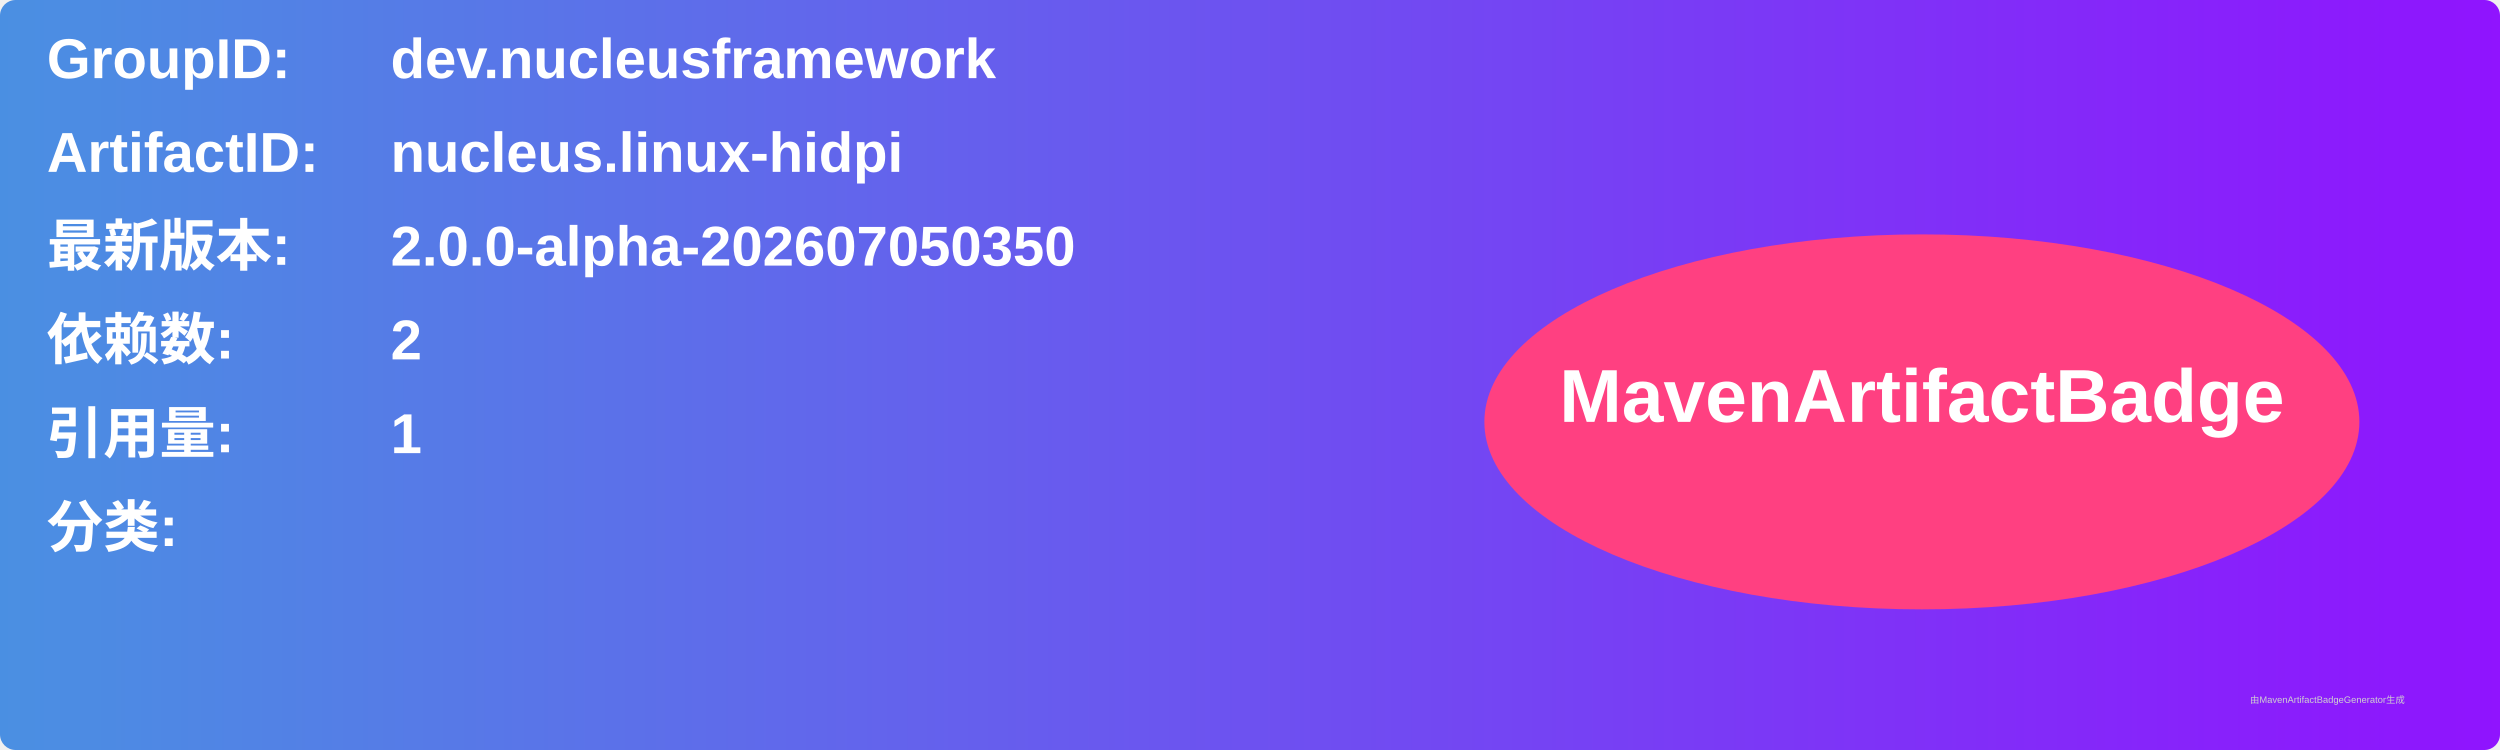
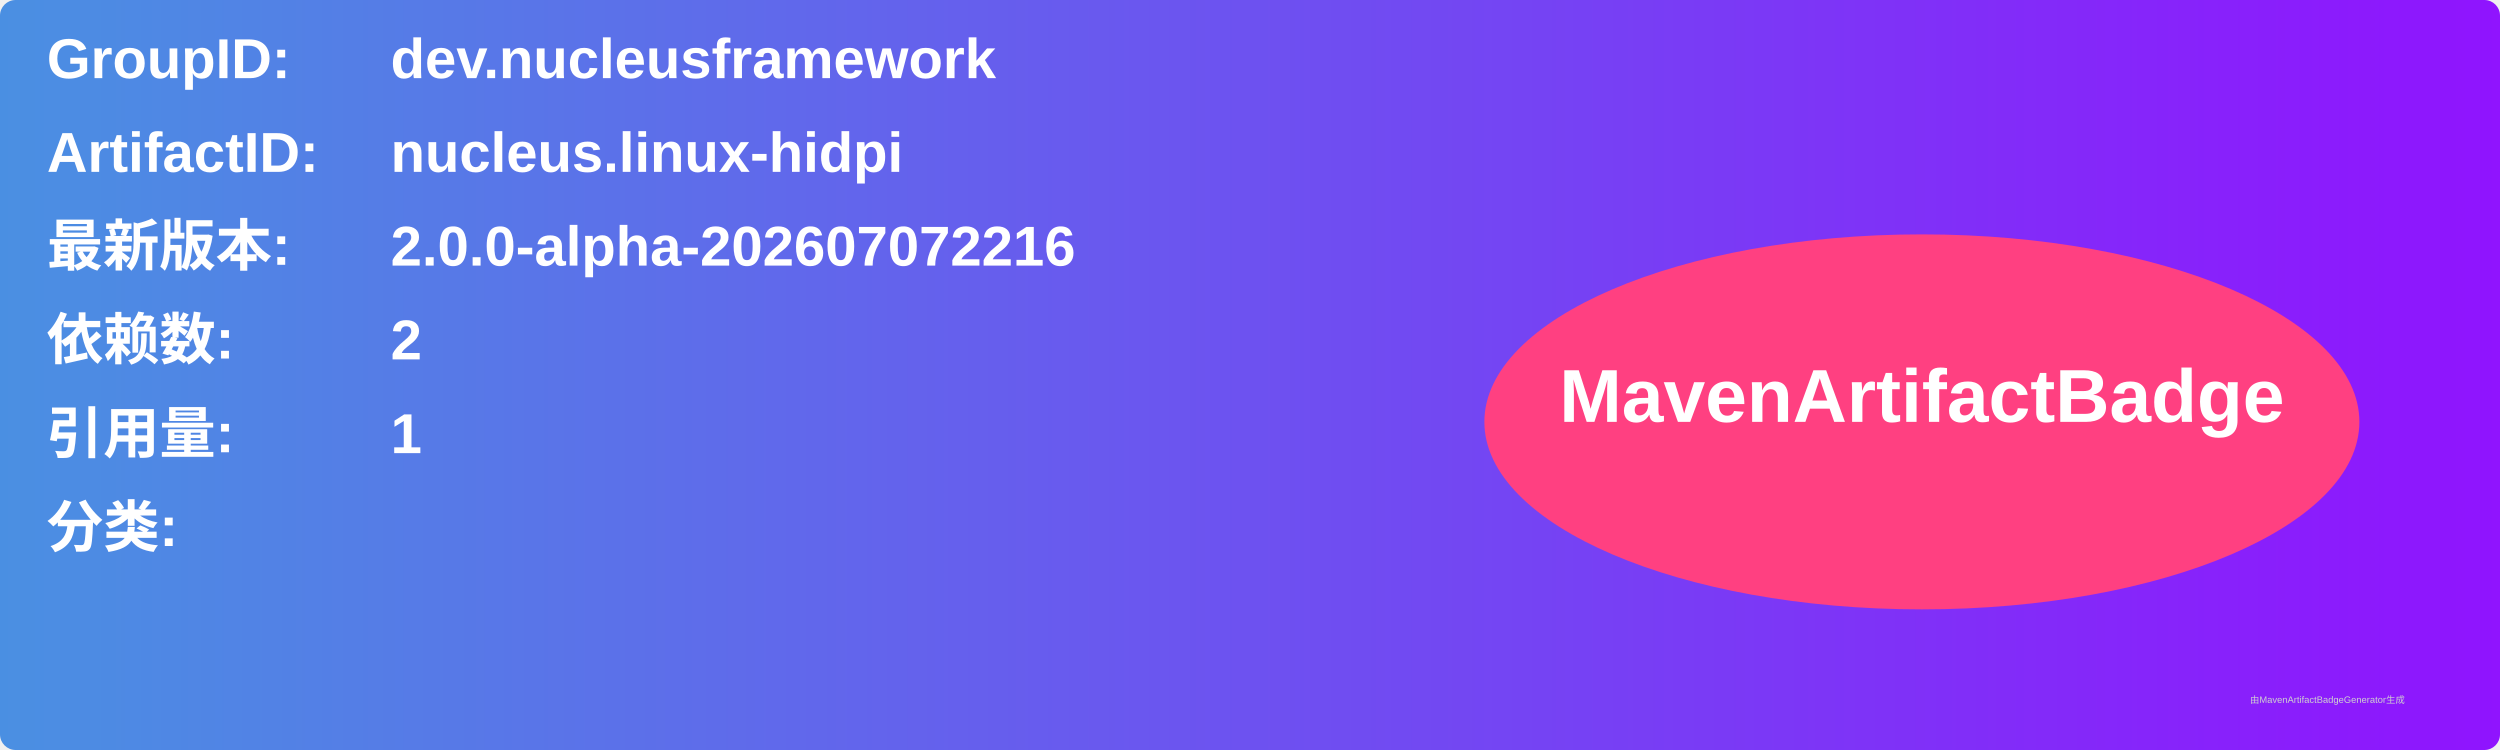
<svg xmlns="http://www.w3.org/2000/svg" width="800" height="240" viewBox="0 0 800 240">
  <linearGradient id="grad" x1="0%" y1="0%" x2="100%" y2="0%">
    <stop offset="0%" stop-color="#4a90e2" />
    <stop offset="100%" stop-color="#9013fe" />
  </linearGradient>
  <rect width="100%" height="100%" rx="5" ry="5" fill="url(#grad)" />
  <g transform="translate(15, 15)">
    <text x="0" y="10" font-family="Arial" font-size="18" fill="white" font-weight="bold" width="260">GroupID:</text>
    <text x="110" y="10" font-family="Arial" font-size="18" fill="white" font-weight="bold" width="460">dev.nucleusframework</text>
    <text x="0" y="40" font-family="Arial" font-size="18" fill="white" font-weight="bold" width="260">ArtifactID:</text>
    <text x="110" y="40" font-family="Arial" font-size="18" fill="white" font-weight="bold" width="460">nucleus.linux-hidpi</text>
    <text x="0" y="70" font-family="Arial" font-size="18" fill="white" font-weight="bold">最新版本:</text>
    <text x="110" y="70" font-family="Arial" font-size="18" fill="white" font-weight="bold">
-       <tspan font-weight="bold">2.0.0-alpha-202607050350</tspan>
+       <tspan font-weight="bold">2.0.0-alpha-202607072216</tspan>
    </text>
    <text x="0" y="100" font-family="Arial" font-size="18" fill="white" font-weight="bold">依赖数: </text>
    <text x="110" y="100" font-family="Arial" font-size="18" fill="white">
      <tspan font-weight="bold">2</tspan>
    </text>
    <text x="0" y="130" font-family="Arial" font-size="18" fill="white" font-weight="bold">引用量: </text>
    <text x="110" y="130" font-family="Arial" font-size="18" fill="white">
      <tspan font-weight="bold">1</tspan>
    </text>
    <text x="0" y="160" font-family="Arial" font-size="18" fill="white" font-weight="bold">分类:</text>
    <text x="10" y="190" font-family="Arial" font-size="10" fill="white">
      <tspan font-weight="bold" />
    </text>
    <ellipse cx="600" cy="120" rx="140" ry="60" fill="#ff4081" />
    <text x="600" y="120" text-anchor="middle" font-family="Arial" font-size="24" fill="white" font-weight="bold">MavenArtifactBadge</text>
  </g>
  <text x="720" y="225" font-family="Arial" font-size="3" fill="#d0d0d0">由MavenArtifactBadgeGenerator生成</text>
</svg>
